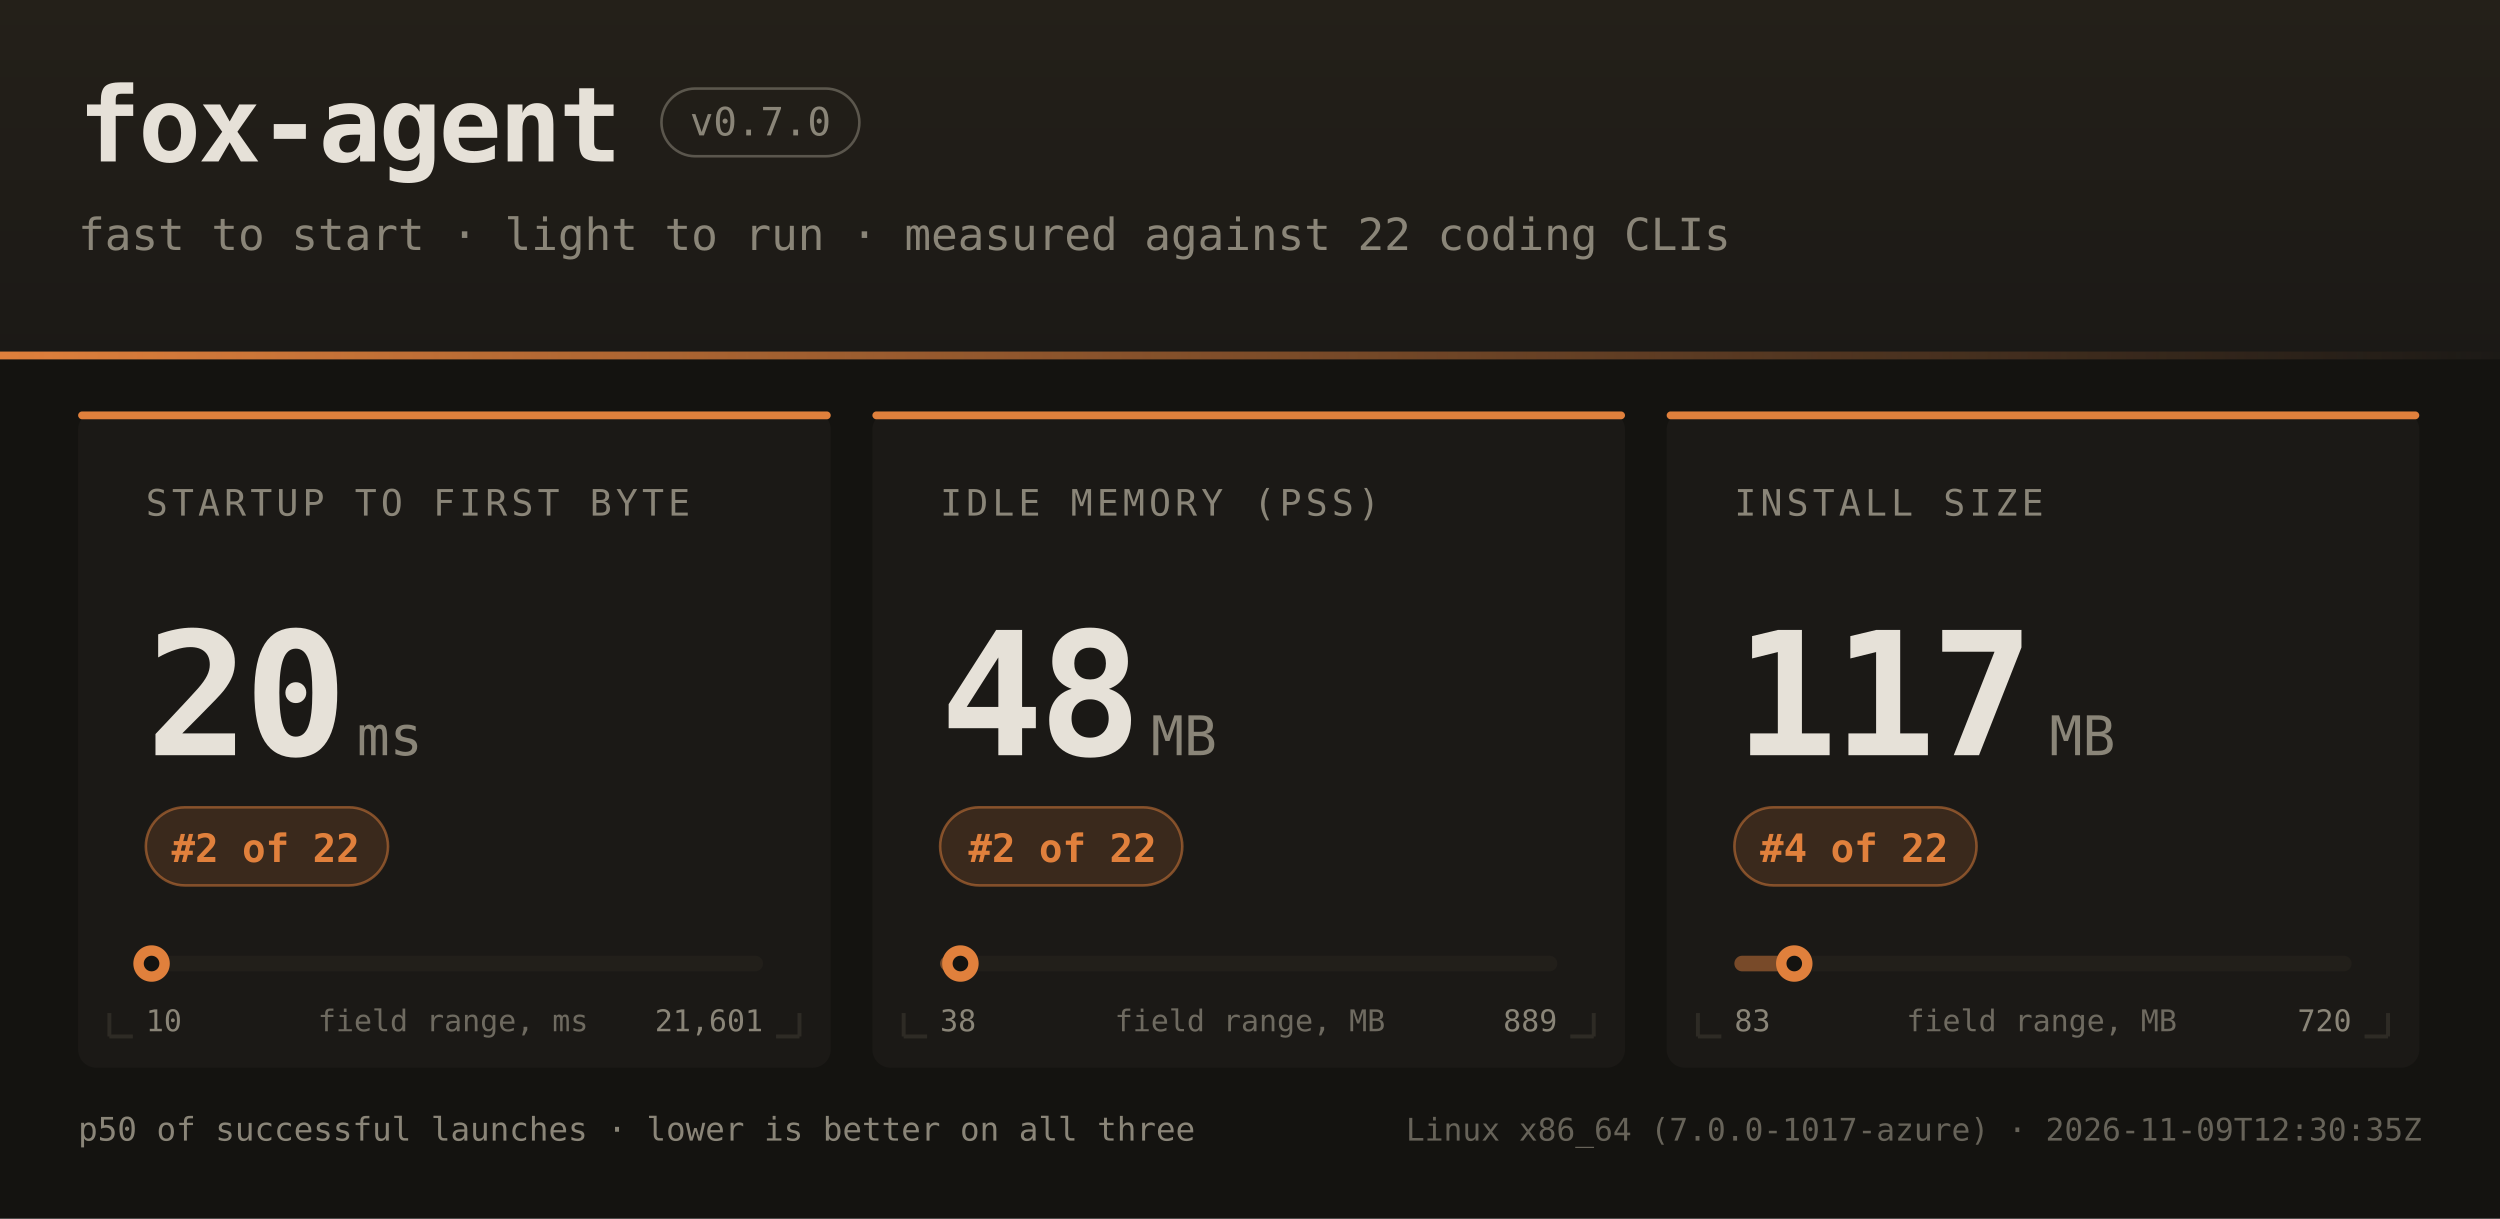
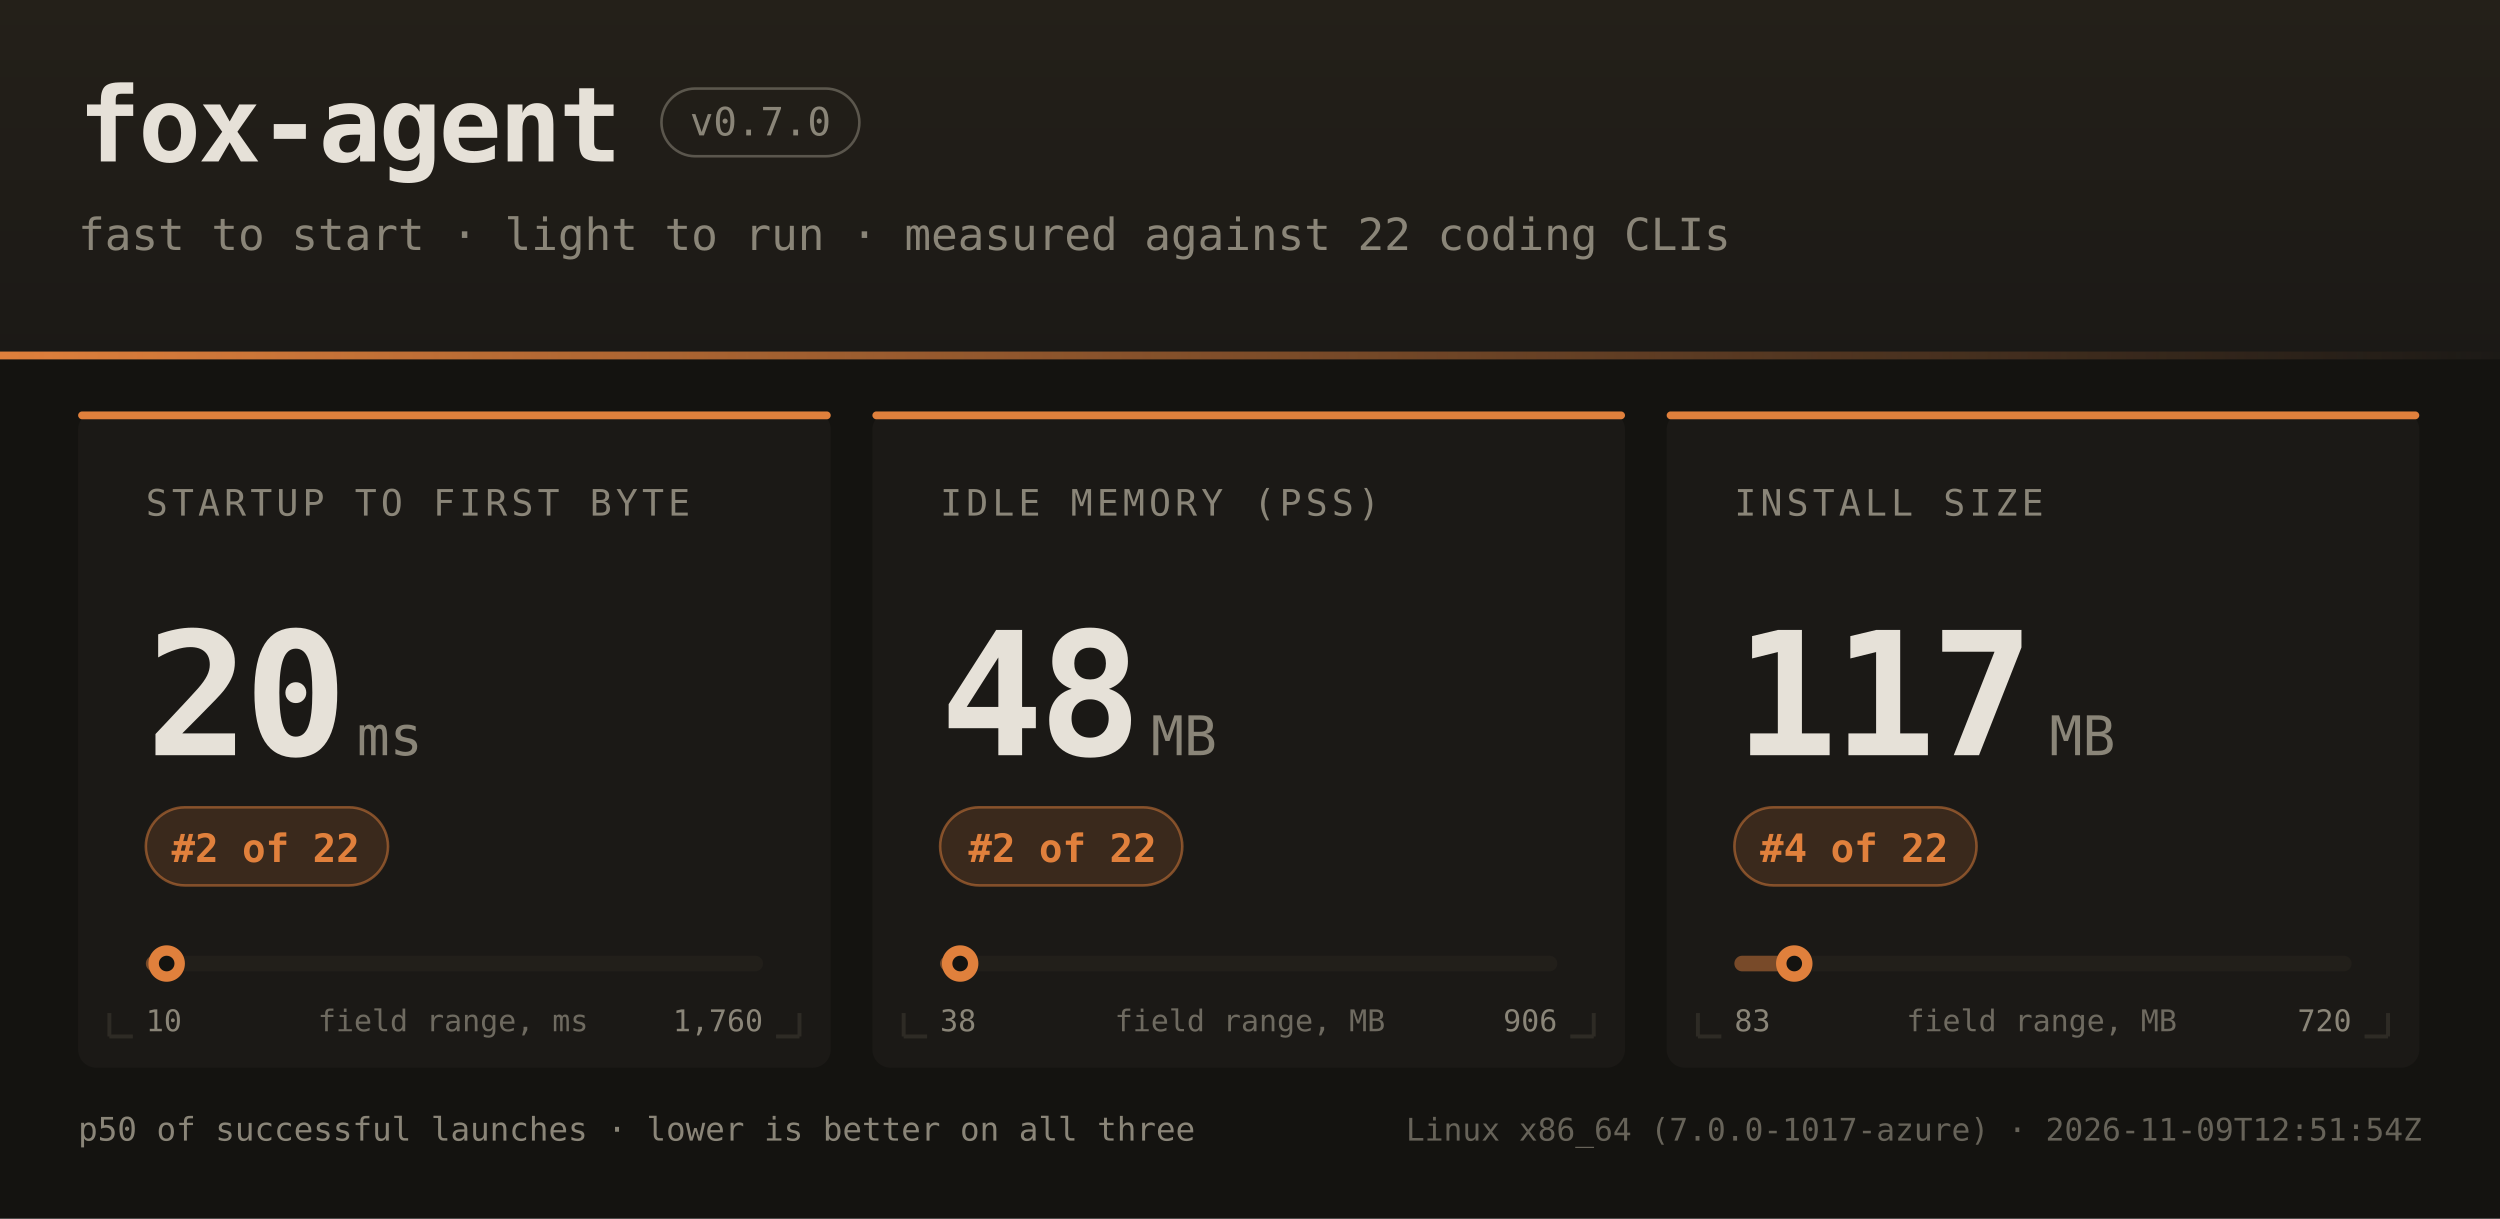
<svg xmlns="http://www.w3.org/2000/svg" width="960" height="468" font-family="ui-monospace,SFMono-Regular,JetBrains Mono,Menlo,Consolas,monospace">
  <defs>
    <linearGradient id="hdr" x1="0" y1="0" x2="0" y2="1">
      <stop offset="0" stop-color="#242019" />
      <stop offset="1" stop-color="#1b1916" />
    </linearGradient>
    <linearGradient id="rule" x1="0" y1="0" x2="1" y2="0">
      <stop offset="0" stop-color="#e0803c" />
      <stop offset="1" stop-color="#e0803c" stop-opacity="0" />
    </linearGradient>
  </defs>
  <rect width="960" height="468" fill="#141310" />
  <rect width="960" height="138" fill="url(#hdr)" />
  <rect x="0" y="135" width="960" height="3" fill="url(#rule)" />
  <text x="30" y="62" fill="#e6e1d8" font-size="40" font-weight="bold" letter-spacing="-1">fox-agent</text>
  <rect x="254" y="34" width="76" height="26" rx="13" fill="none" stroke="#8a8578" stroke-opacity="0.55" />
  <text x="292" y="52" text-anchor="middle" fill="#8a8578" font-size="15">v0.7.0</text>
  <text x="30" y="96" fill="#8a8578" font-size="17">fast to start · light to run · measured against 22 coding CLIs</text>
  <rect x="30" y="158" width="289" height="252" rx="7" fill="#1b1916" />
  <rect x="30" y="158" width="289" height="3" rx="1.5" fill="#e0803c" />
  <path d="M 42 398 h 9 M 42 398 v -9" stroke="#2e2b25" stroke-width="1.5" fill="none" />
  <path d="M 307 398 h -9 M 307 398 v -9" stroke="#2e2b25" stroke-width="1.5" fill="none" />
  <text x="56" y="198" fill="#8a8578" font-size="14" letter-spacing="1.6">STARTUP TO FIRST BYTE</text>
  <text x="56" y="290" fill="#e6e1d8" font-size="66" font-weight="bold" letter-spacing="-2">20</text>
  <text x="137" y="290" fill="#8a8578" font-size="21">ms</text>
  <rect x="56" y="310" width="93" height="30" rx="15" fill="#e0803c" fill-opacity="0.16" stroke="#e0803c" stroke-opacity="0.5" />
  <text x="102" y="331" text-anchor="middle" fill="#e0803c" font-size="15" font-weight="bold">#2 of 22</text>
  <rect x="56" y="367" width="237" height="6" rx="3" fill="#221f1a" />
-   <rect x="56" y="367" width="2" height="6" rx="3" fill="#e0803c" fill-opacity="0.45" />
-   <circle cx="58.2" cy="370" r="7" fill="#e0803c" />
-   <circle cx="58.2" cy="370" r="3" fill="#141310" />
+   <rect x="56" y="367" width="8" height="6" rx="3" fill="#e0803c" fill-opacity="0.45" />
+   <circle cx="64.0" cy="370" r="7" fill="#e0803c" />
+   <circle cx="64.0" cy="370" r="3" fill="#141310" />
  <text x="56" y="396" fill="#8a8578" font-size="11.5">10</text>
-   <text x="293" y="396" text-anchor="end" fill="#8a8578" font-size="11.5">21,601</text>
+   <text x="293" y="396" text-anchor="end" fill="#8a8578" font-size="11.5">1,760</text>
  <text x="174" y="396" text-anchor="middle" fill="#8a8578" font-size="11.5" opacity="0.75">field range, ms</text>
  <rect x="335" y="158" width="289" height="252" rx="7" fill="#1b1916" />
  <rect x="335" y="158" width="289" height="3" rx="1.5" fill="#e0803c" />
  <path d="M 347 398 h 9 M 347 398 v -9" stroke="#2e2b25" stroke-width="1.5" fill="none" />
  <path d="M 612 398 h -9 M 612 398 v -9" stroke="#2e2b25" stroke-width="1.5" fill="none" />
  <text x="361" y="198" fill="#8a8578" font-size="14" letter-spacing="1.6">IDLE MEMORY (PSS)</text>
  <text x="361" y="290" fill="#e6e1d8" font-size="66" font-weight="bold" letter-spacing="-2">48</text>
  <text x="442" y="290" fill="#8a8578" font-size="21">MB</text>
  <rect x="361" y="310" width="93" height="30" rx="15" fill="#e0803c" fill-opacity="0.16" stroke="#e0803c" stroke-opacity="0.5" />
  <text x="408" y="331" text-anchor="middle" fill="#e0803c" font-size="15" font-weight="bold">#2 of 22</text>
  <rect x="361" y="367" width="237" height="6" rx="3" fill="#221f1a" />
  <rect x="361" y="367" width="8" height="6" rx="3" fill="#e0803c" fill-opacity="0.45" />
-   <circle cx="368.8" cy="370" r="7" fill="#e0803c" />
-   <circle cx="368.8" cy="370" r="3" fill="#141310" />
+   <circle cx="368.7" cy="370" r="7" fill="#e0803c" />
+   <circle cx="368.7" cy="370" r="3" fill="#141310" />
  <text x="361" y="396" fill="#8a8578" font-size="11.5">38</text>
-   <text x="598" y="396" text-anchor="end" fill="#8a8578" font-size="11.5">889</text>
+   <text x="598" y="396" text-anchor="end" fill="#8a8578" font-size="11.5">906</text>
  <text x="480" y="396" text-anchor="middle" fill="#8a8578" font-size="11.5" opacity="0.75">field range, MB</text>
  <rect x="640" y="158" width="289" height="252" rx="7" fill="#1b1916" />
  <rect x="640" y="158" width="289" height="3" rx="1.5" fill="#e0803c" />
  <path d="M 652 398 h 9 M 652 398 v -9" stroke="#2e2b25" stroke-width="1.5" fill="none" />
  <path d="M 917 398 h -9 M 917 398 v -9" stroke="#2e2b25" stroke-width="1.5" fill="none" />
  <text x="666" y="198" fill="#8a8578" font-size="14" letter-spacing="1.6">INSTALL SIZE</text>
  <text x="666" y="290" fill="#e6e1d8" font-size="66" font-weight="bold" letter-spacing="-2">117</text>
  <text x="787" y="290" fill="#8a8578" font-size="21">MB</text>
  <rect x="666" y="310" width="93" height="30" rx="15" fill="#e0803c" fill-opacity="0.16" stroke="#e0803c" stroke-opacity="0.5" />
  <text x="712" y="331" text-anchor="middle" fill="#e0803c" font-size="15" font-weight="bold">#4 of 22</text>
  <rect x="666" y="367" width="237" height="6" rx="3" fill="#221f1a" />
  <rect x="666" y="367" width="23" height="6" rx="3" fill="#e0803c" fill-opacity="0.45" />
  <circle cx="689.0" cy="370" r="7" fill="#e0803c" />
  <circle cx="689.0" cy="370" r="3" fill="#141310" />
  <text x="666" y="396" fill="#8a8578" font-size="11.5">83</text>
  <text x="903" y="396" text-anchor="end" fill="#8a8578" font-size="11.5">720</text>
  <text x="784" y="396" text-anchor="middle" fill="#8a8578" font-size="11.5" opacity="0.75">field range, MB</text>
  <text x="30" y="438" fill="#8a8578" font-size="12.5">p50 of successful launches · lower is better on all three</text>
-   <text x="930" y="438" text-anchor="end" fill="#8a8578" font-size="12" opacity="0.7">Linux x86_64 (7.0.0-1017-azure) · 2026-11-09T12:30:35Z</text>
+   <text x="930" y="438" text-anchor="end" fill="#8a8578" font-size="12" opacity="0.7">Linux x86_64 (7.0.0-1017-azure) · 2026-11-09T12:51:54Z</text>
</svg>
